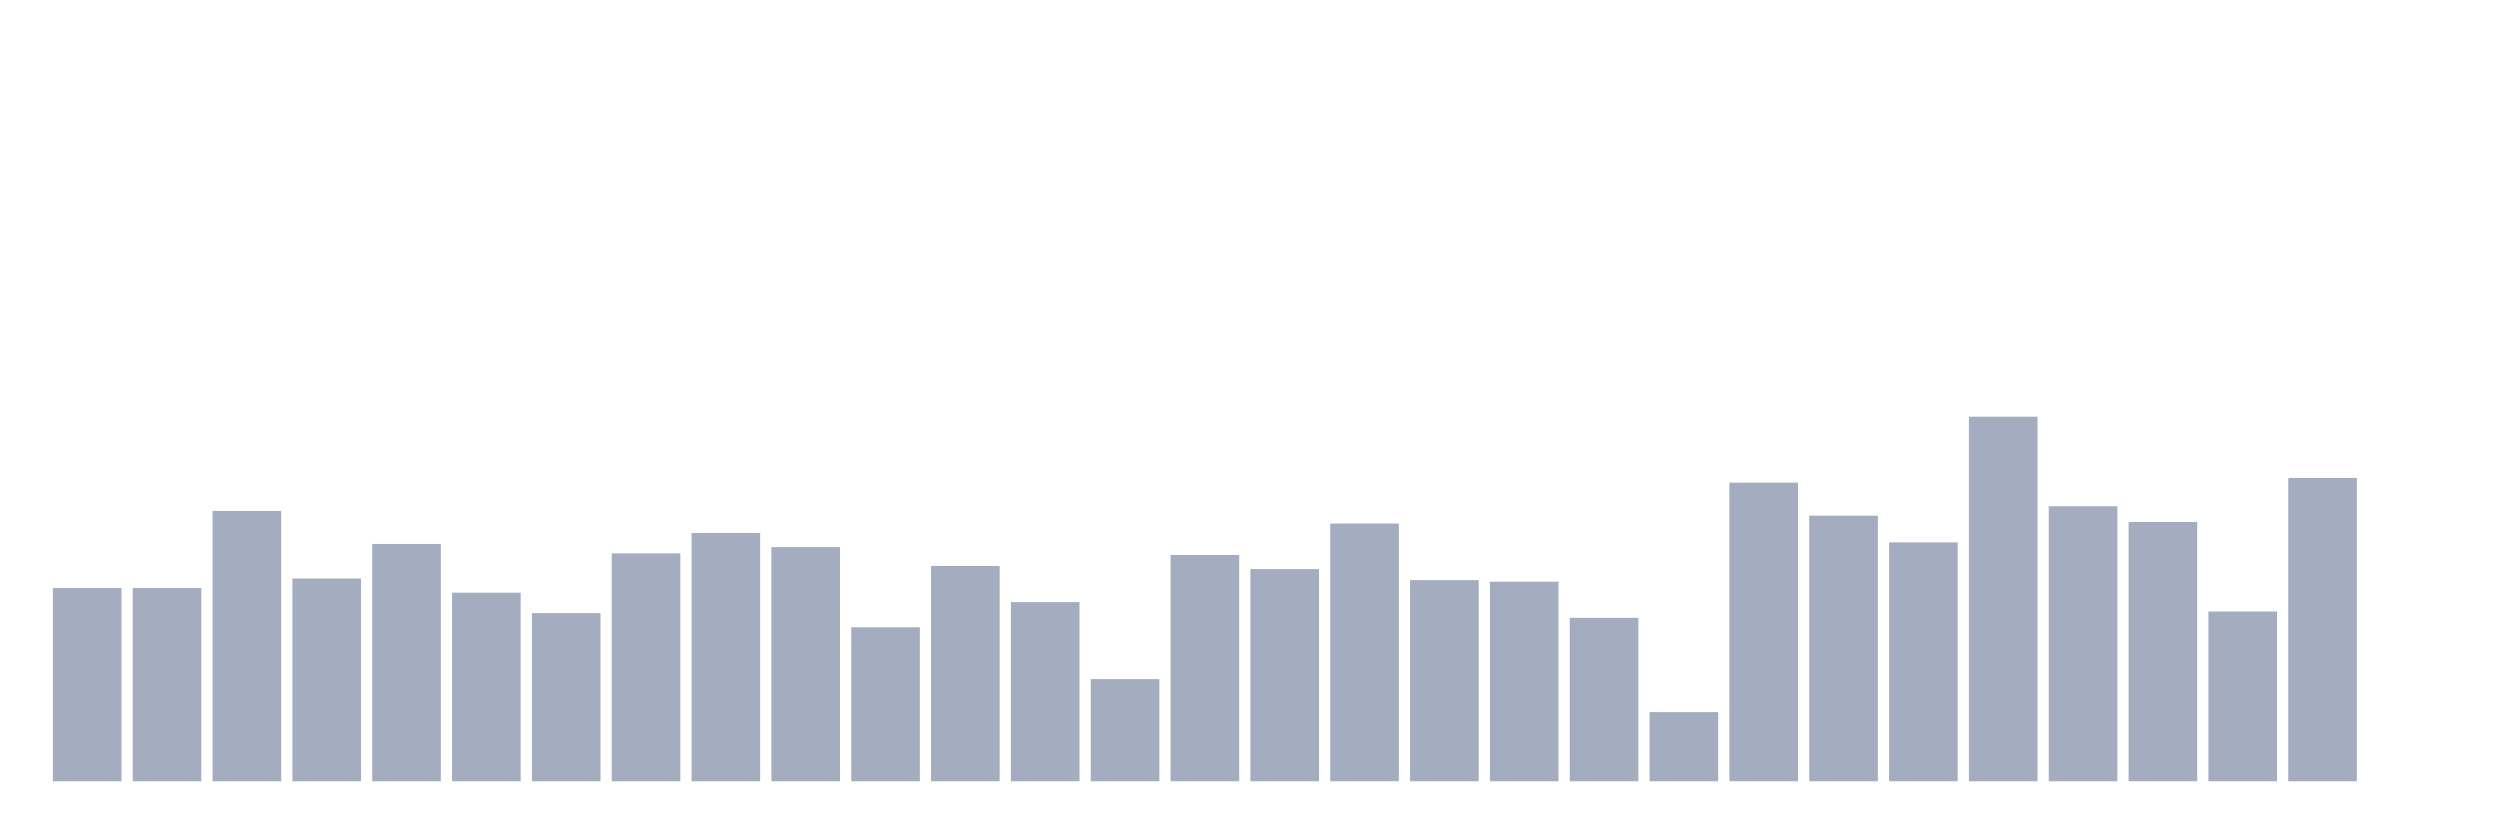
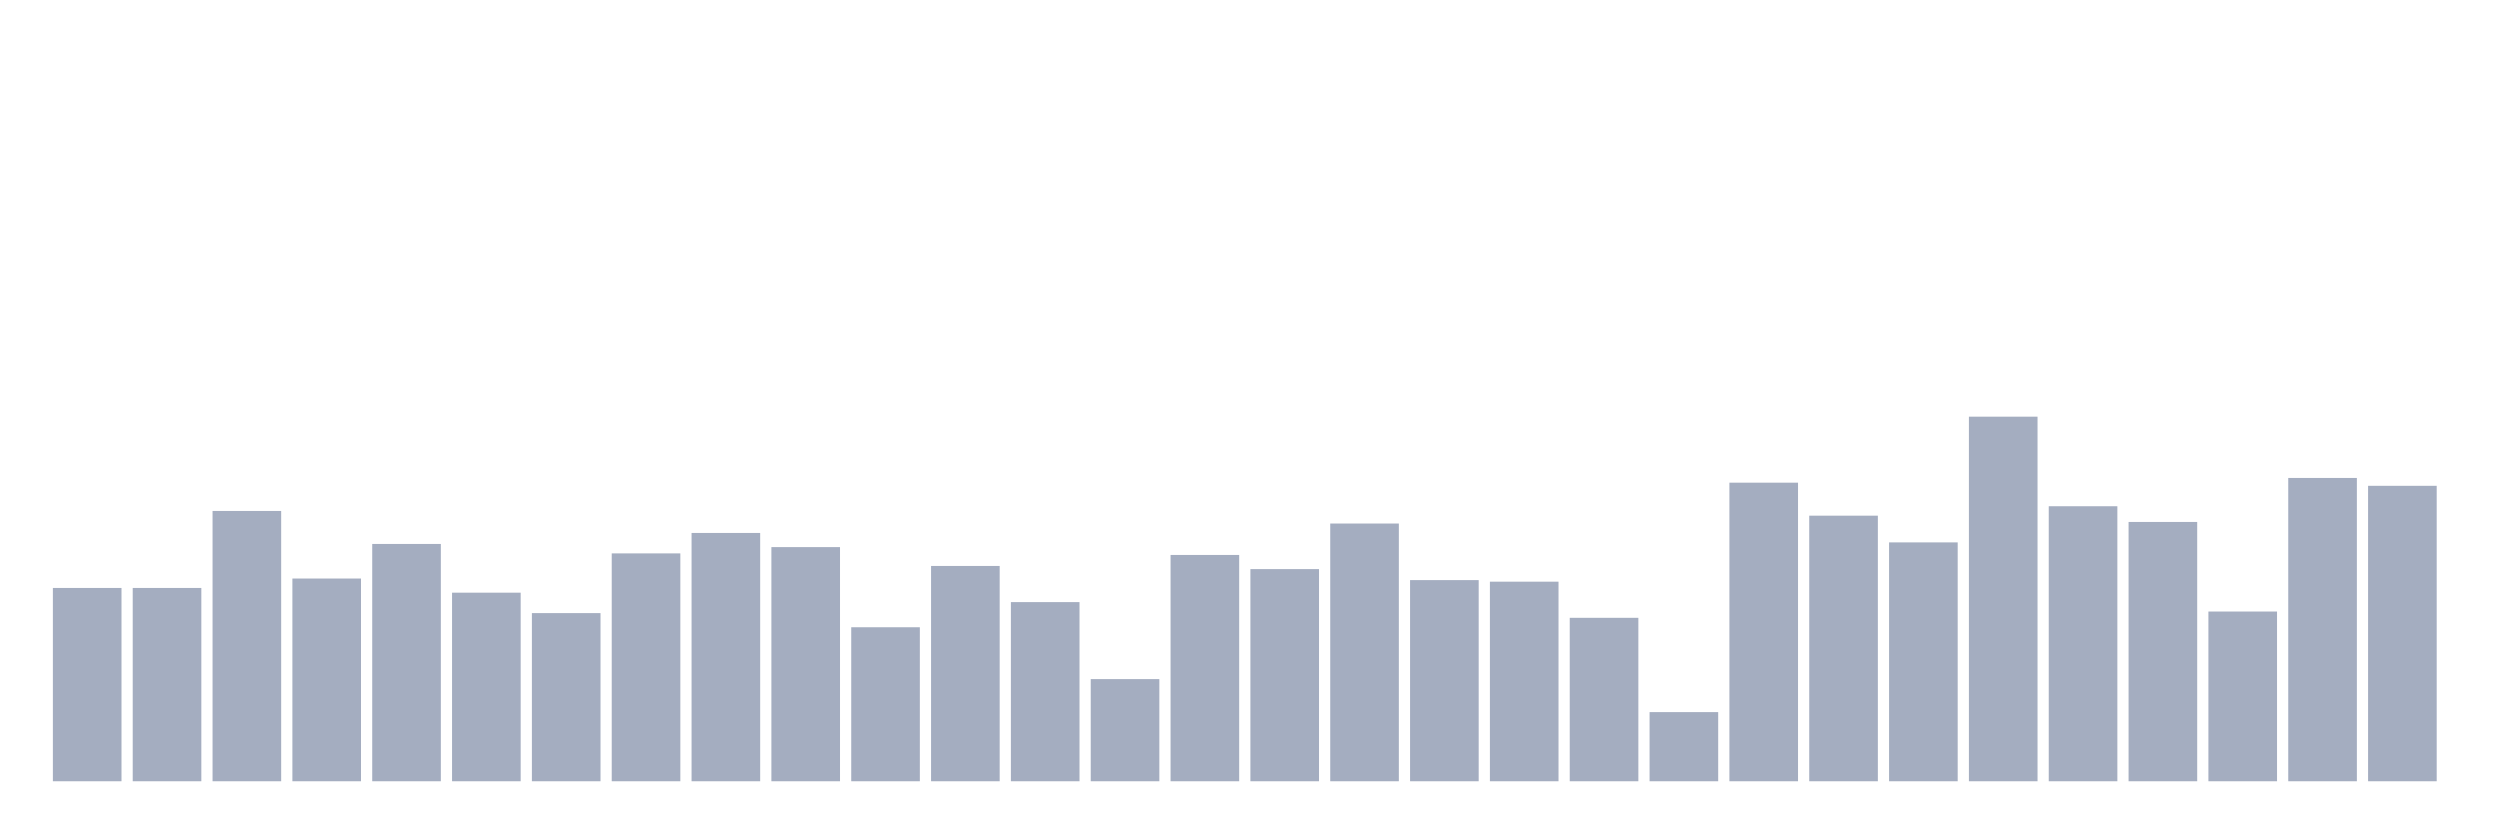
<svg xmlns="http://www.w3.org/2000/svg" viewBox="0 0 480 160">
  <g transform="translate(10,10)">
    <rect class="bar" x="0.153" width="13.175" y="102.888" height="37.112" fill="rgb(164,173,192)" />
    <rect class="bar" x="15.482" width="13.175" y="102.888" height="37.112" fill="rgb(164,173,192)" />
    <rect class="bar" x="30.81" width="13.175" y="88.103" height="51.897" fill="rgb(164,173,192)" />
    <rect class="bar" x="46.138" width="13.175" y="101.078" height="38.922" fill="rgb(164,173,192)" />
    <rect class="bar" x="61.466" width="13.175" y="94.44" height="45.56" fill="rgb(164,173,192)" />
    <rect class="bar" x="76.794" width="13.175" y="103.793" height="36.207" fill="rgb(164,173,192)" />
    <rect class="bar" x="92.123" width="13.175" y="107.716" height="32.284" fill="rgb(164,173,192)" />
    <rect class="bar" x="107.451" width="13.175" y="96.25" height="43.75" fill="rgb(164,173,192)" />
    <rect class="bar" x="122.779" width="13.175" y="92.328" height="47.672" fill="rgb(164,173,192)" />
    <rect class="bar" x="138.107" width="13.175" y="95.043" height="44.957" fill="rgb(164,173,192)" />
    <rect class="bar" x="153.436" width="13.175" y="110.431" height="29.569" fill="rgb(164,173,192)" />
    <rect class="bar" x="168.764" width="13.175" y="98.664" height="41.336" fill="rgb(164,173,192)" />
    <rect class="bar" x="184.092" width="13.175" y="105.603" height="34.397" fill="rgb(164,173,192)" />
    <rect class="bar" x="199.42" width="13.175" y="120.388" height="19.612" fill="rgb(164,173,192)" />
    <rect class="bar" x="214.748" width="13.175" y="96.552" height="43.448" fill="rgb(164,173,192)" />
    <rect class="bar" x="230.077" width="13.175" y="99.267" height="40.733" fill="rgb(164,173,192)" />
    <rect class="bar" x="245.405" width="13.175" y="90.517" height="49.483" fill="rgb(164,173,192)" />
    <rect class="bar" x="260.733" width="13.175" y="101.379" height="38.621" fill="rgb(164,173,192)" />
    <rect class="bar" x="276.061" width="13.175" y="101.681" height="38.319" fill="rgb(164,173,192)" />
    <rect class="bar" x="291.39" width="13.175" y="108.621" height="31.379" fill="rgb(164,173,192)" />
    <rect class="bar" x="306.718" width="13.175" y="126.724" height="13.276" fill="rgb(164,173,192)" />
    <rect class="bar" x="322.046" width="13.175" y="82.672" height="57.328" fill="rgb(164,173,192)" />
    <rect class="bar" x="337.374" width="13.175" y="89.009" height="50.991" fill="rgb(164,173,192)" />
    <rect class="bar" x="352.702" width="13.175" y="94.138" height="45.862" fill="rgb(164,173,192)" />
    <rect class="bar" x="368.031" width="13.175" y="70" height="70" fill="rgb(164,173,192)" />
    <rect class="bar" x="383.359" width="13.175" y="87.198" height="52.802" fill="rgb(164,173,192)" />
    <rect class="bar" x="398.687" width="13.175" y="90.216" height="49.784" fill="rgb(164,173,192)" />
    <rect class="bar" x="414.015" width="13.175" y="107.414" height="32.586" fill="rgb(164,173,192)" />
    <rect class="bar" x="429.344" width="13.175" y="81.767" height="58.233" fill="rgb(164,173,192)" />
-     <rect class="bar" x="444.672" width="13.175" y="140" height="0" fill="rgb(164,173,192)" />
+     <rect class="bar" x="444.672" width="13.175" y="83.276" height="56.724" fill="rgb(164,173,192)" />
  </g>
</svg>
